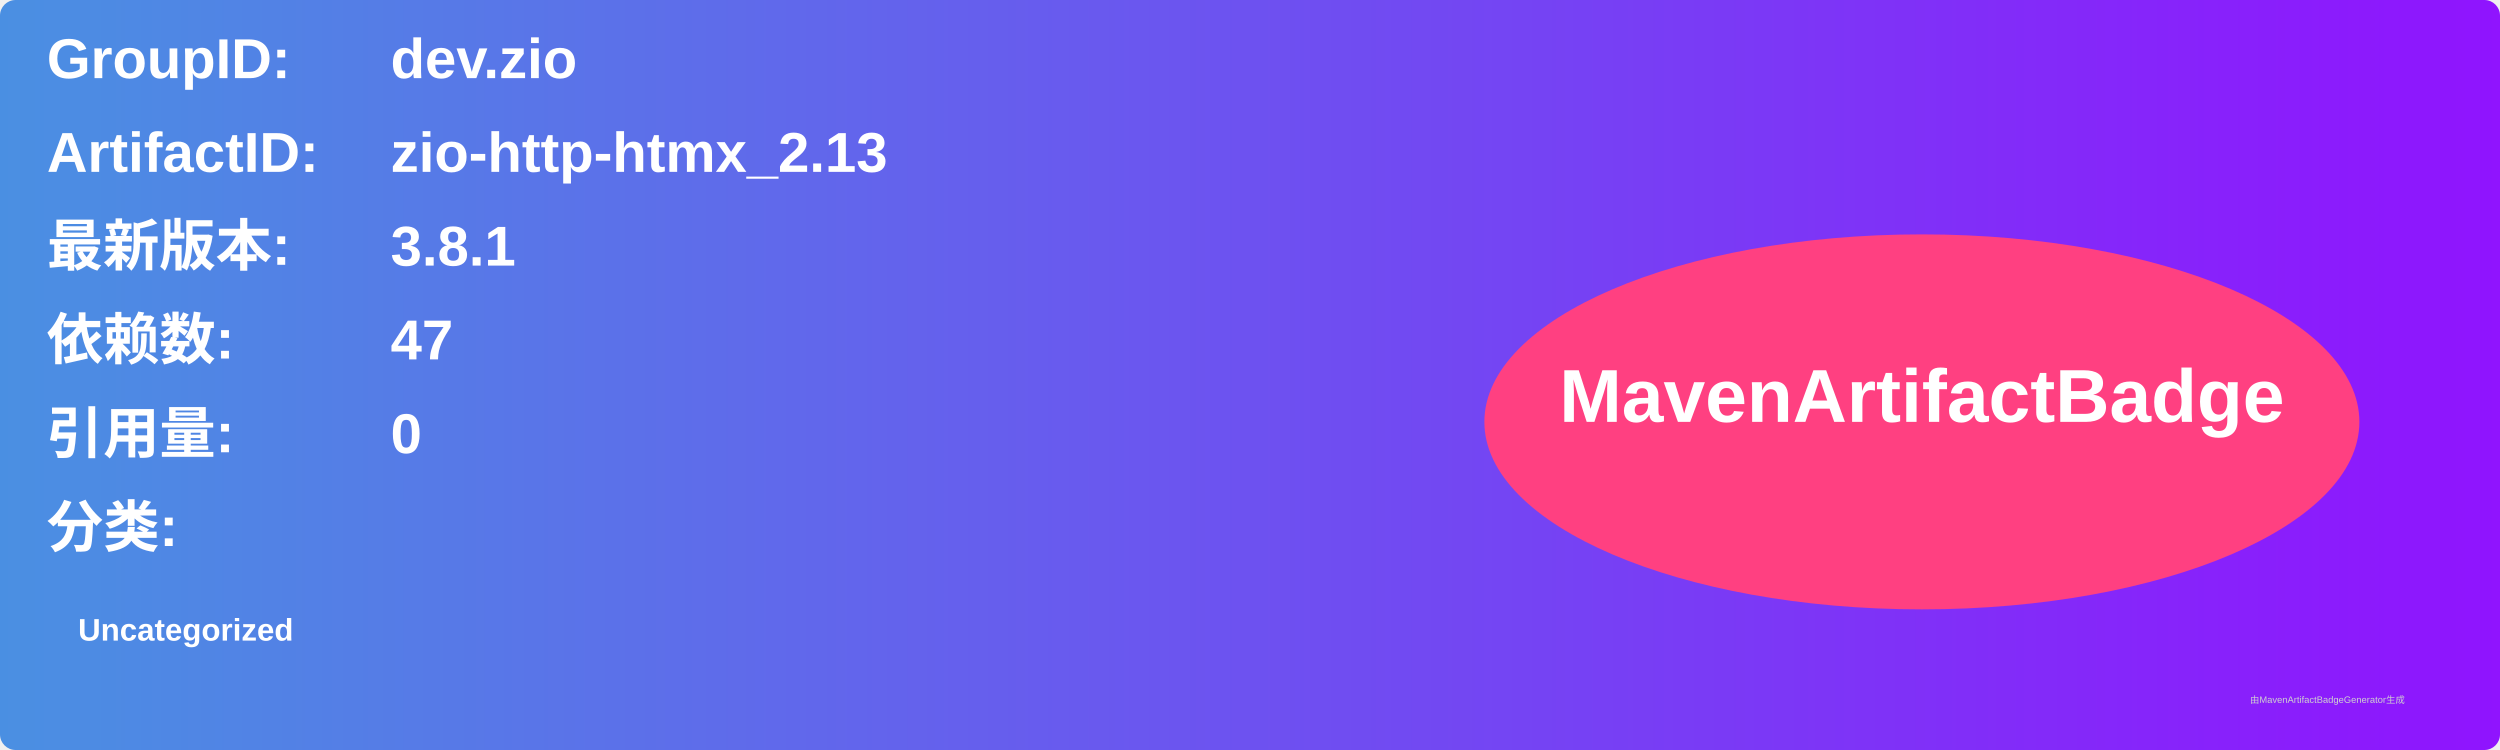
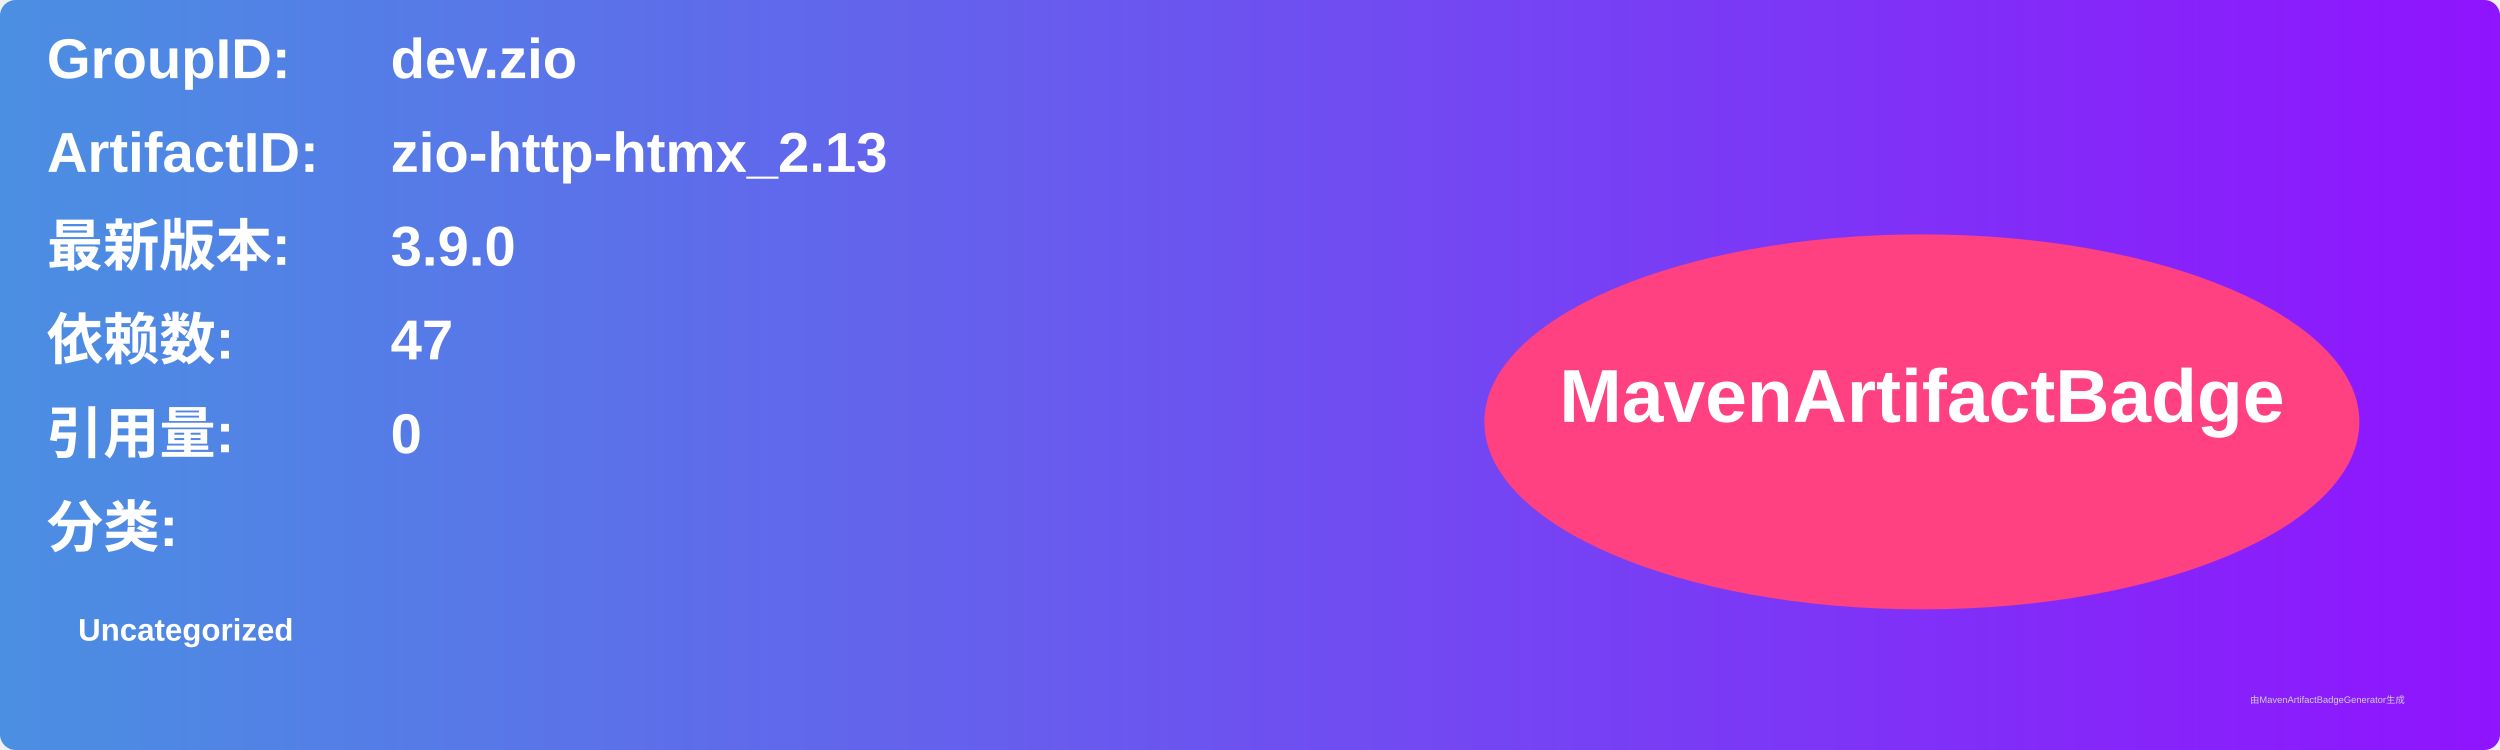
<svg xmlns="http://www.w3.org/2000/svg" width="800" height="240" viewBox="0 0 800 240">
  <linearGradient id="grad" x1="0%" y1="0%" x2="100%" y2="0%">
    <stop offset="0%" stop-color="#4a90e2" />
    <stop offset="100%" stop-color="#9013fe" />
  </linearGradient>
  <rect width="100%" height="100%" rx="5" ry="5" fill="url(#grad)" />
  <g transform="translate(15, 15)">
    <text x="0" y="10" font-family="Arial" font-size="18" fill="white" font-weight="bold" width="260">GroupID:</text>
    <text x="110" y="10" font-family="Arial" font-size="18" fill="white" font-weight="bold" width="460">dev.zio</text>
    <text x="0" y="40" font-family="Arial" font-size="18" fill="white" font-weight="bold" width="260">ArtifactID:</text>
    <text x="110" y="40" font-family="Arial" font-size="18" fill="white" font-weight="bold" width="460">zio-http-htmx_2.13</text>
    <text x="0" y="70" font-family="Arial" font-size="18" fill="white" font-weight="bold">最新版本:</text>
    <text x="110" y="70" font-family="Arial" font-size="18" fill="white" font-weight="bold">
-       <tspan font-weight="bold">3.8.1</tspan>
+       <tspan font-weight="bold">3.9.0</tspan>
    </text>
    <text x="0" y="100" font-family="Arial" font-size="18" fill="white" font-weight="bold">依赖数: </text>
    <text x="110" y="100" font-family="Arial" font-size="18" fill="white">
      <tspan font-weight="bold">47</tspan>
    </text>
    <text x="0" y="130" font-family="Arial" font-size="18" fill="white" font-weight="bold">引用量: </text>
    <text x="110" y="130" font-family="Arial" font-size="18" fill="white">
      <tspan font-weight="bold">0</tspan>
    </text>
    <text x="0" y="160" font-family="Arial" font-size="18" fill="white" font-weight="bold">分类:</text>
    <text x="10" y="190" font-family="Arial" font-size="10" fill="white">
      <tspan font-weight="bold">Uncategorized</tspan>
    </text>
    <ellipse cx="600" cy="120" rx="140" ry="60" fill="#ff4081" />
    <text x="600" y="120" text-anchor="middle" font-family="Arial" font-size="24" fill="white" font-weight="bold">MavenArtifactBadge</text>
  </g>
  <text x="720" y="225" font-family="Arial" font-size="3" fill="#d0d0d0">由MavenArtifactBadgeGenerator生成</text>
</svg>
